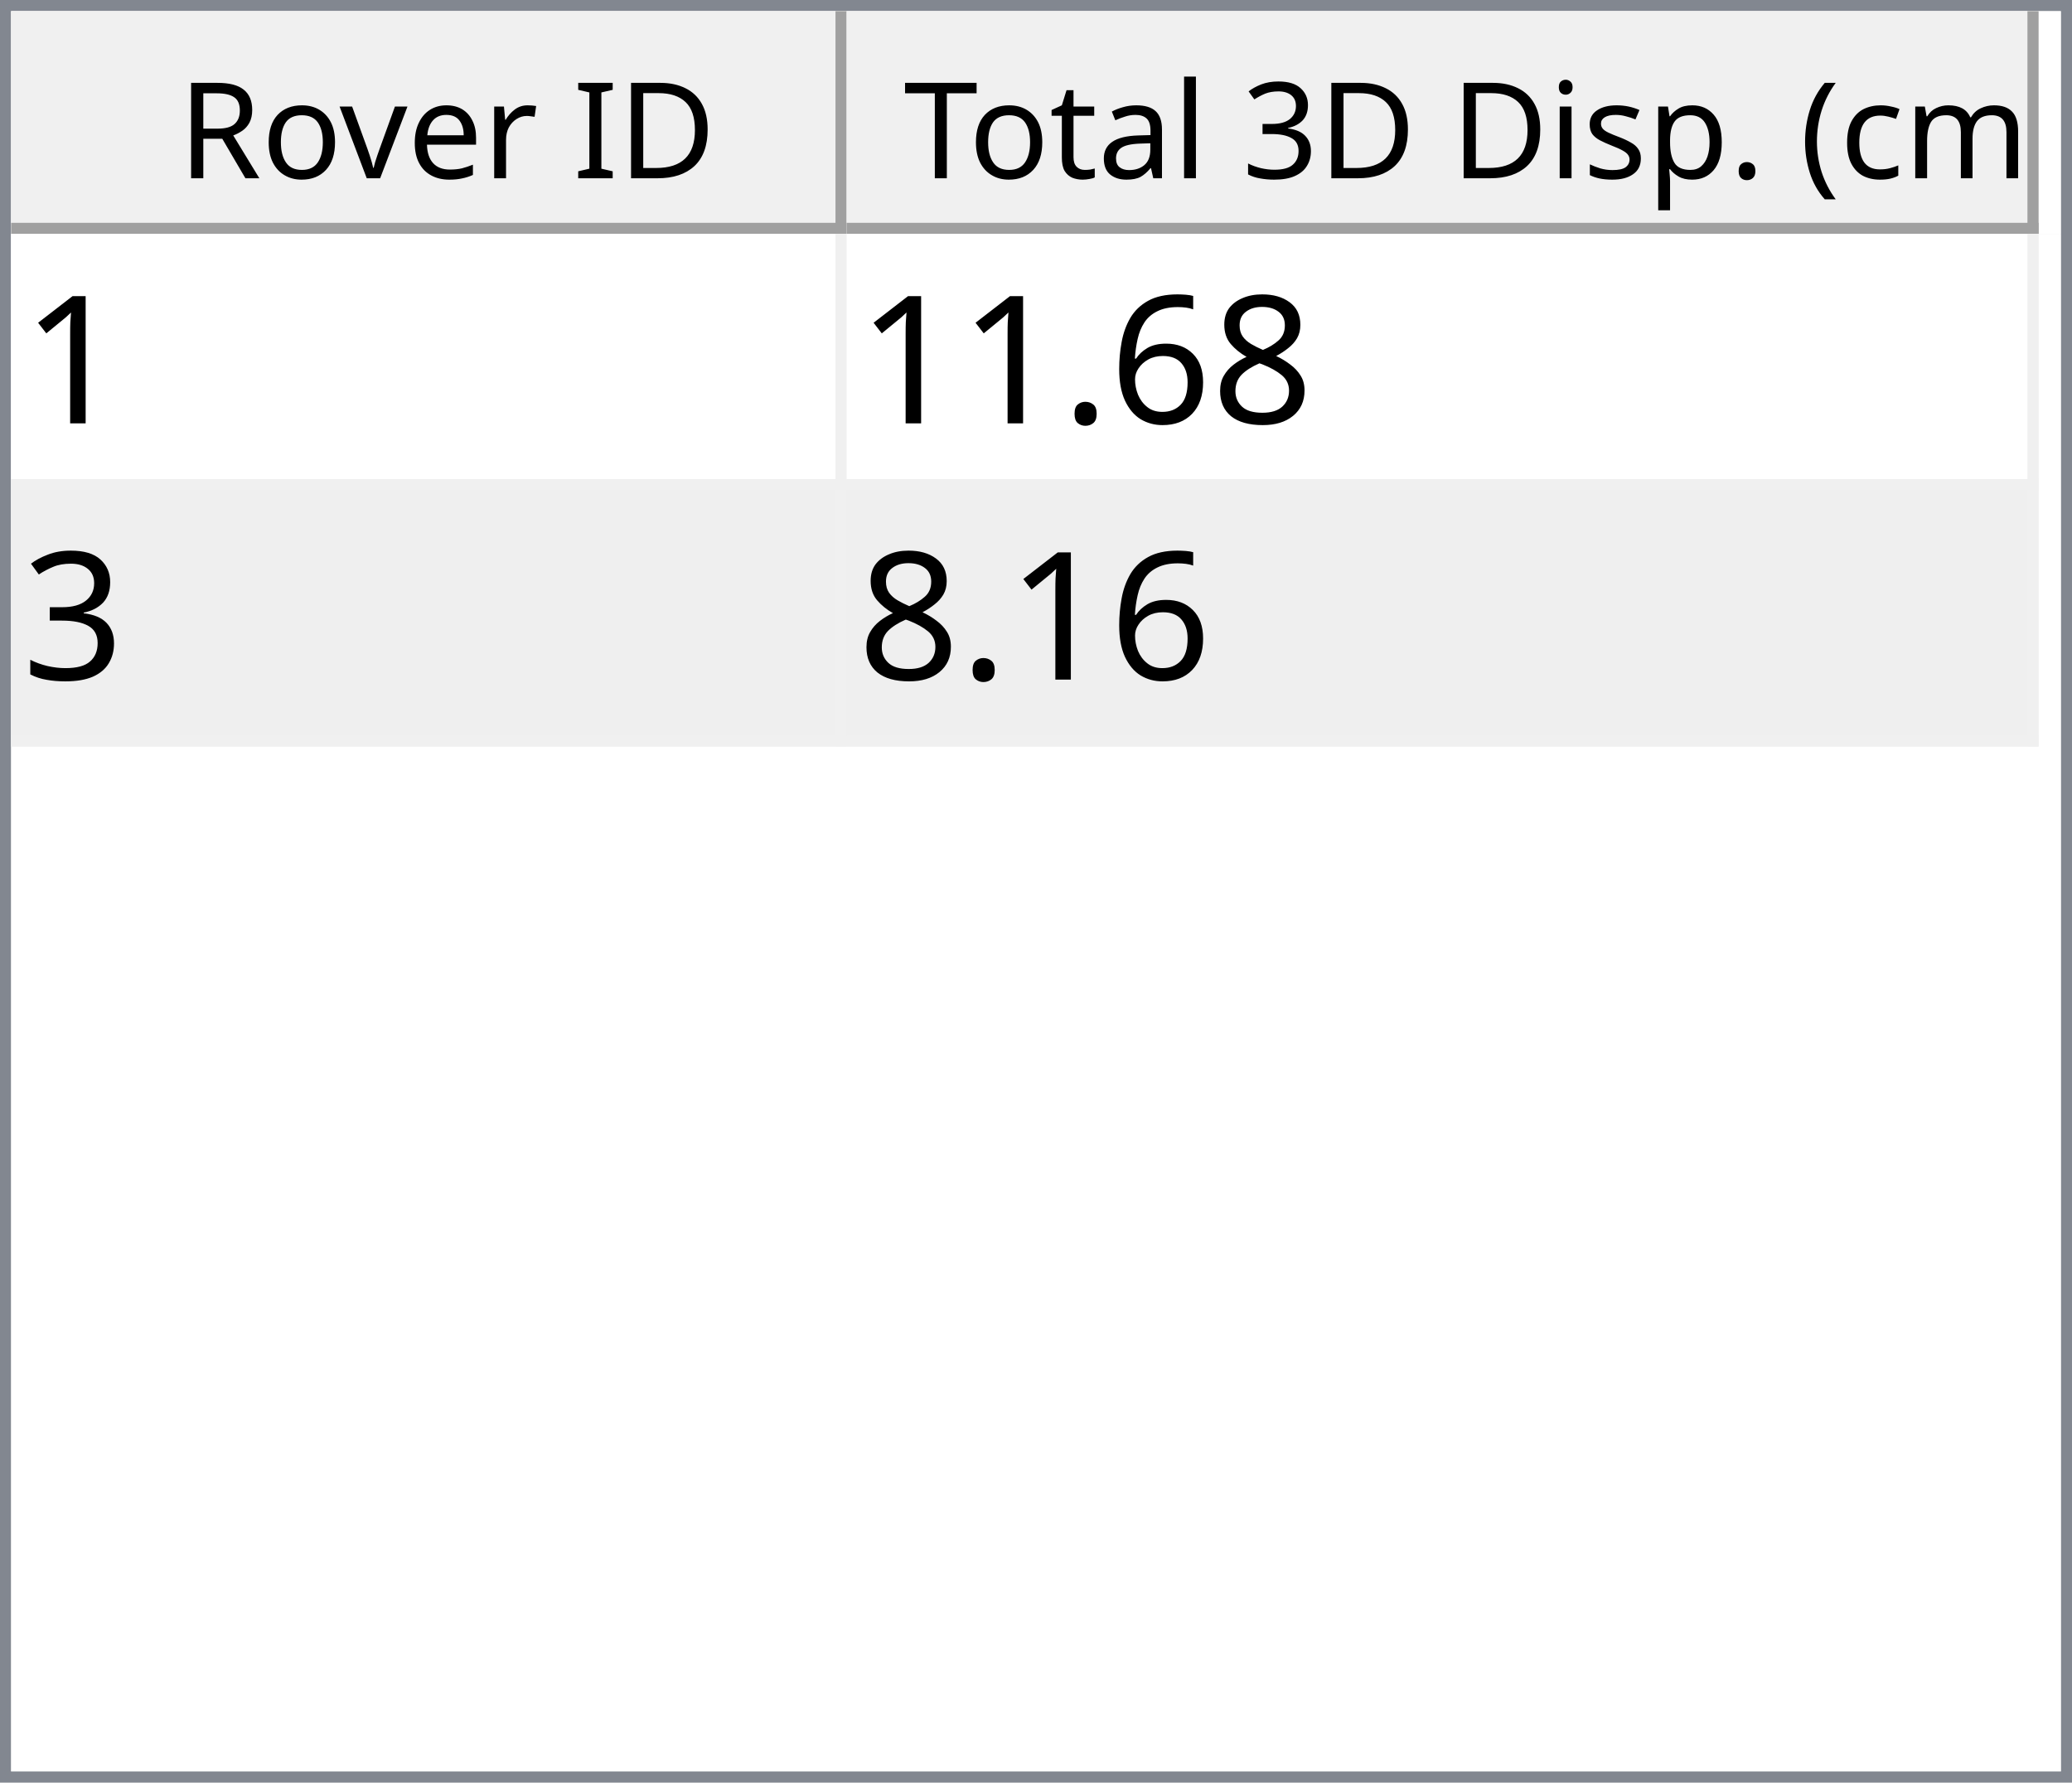
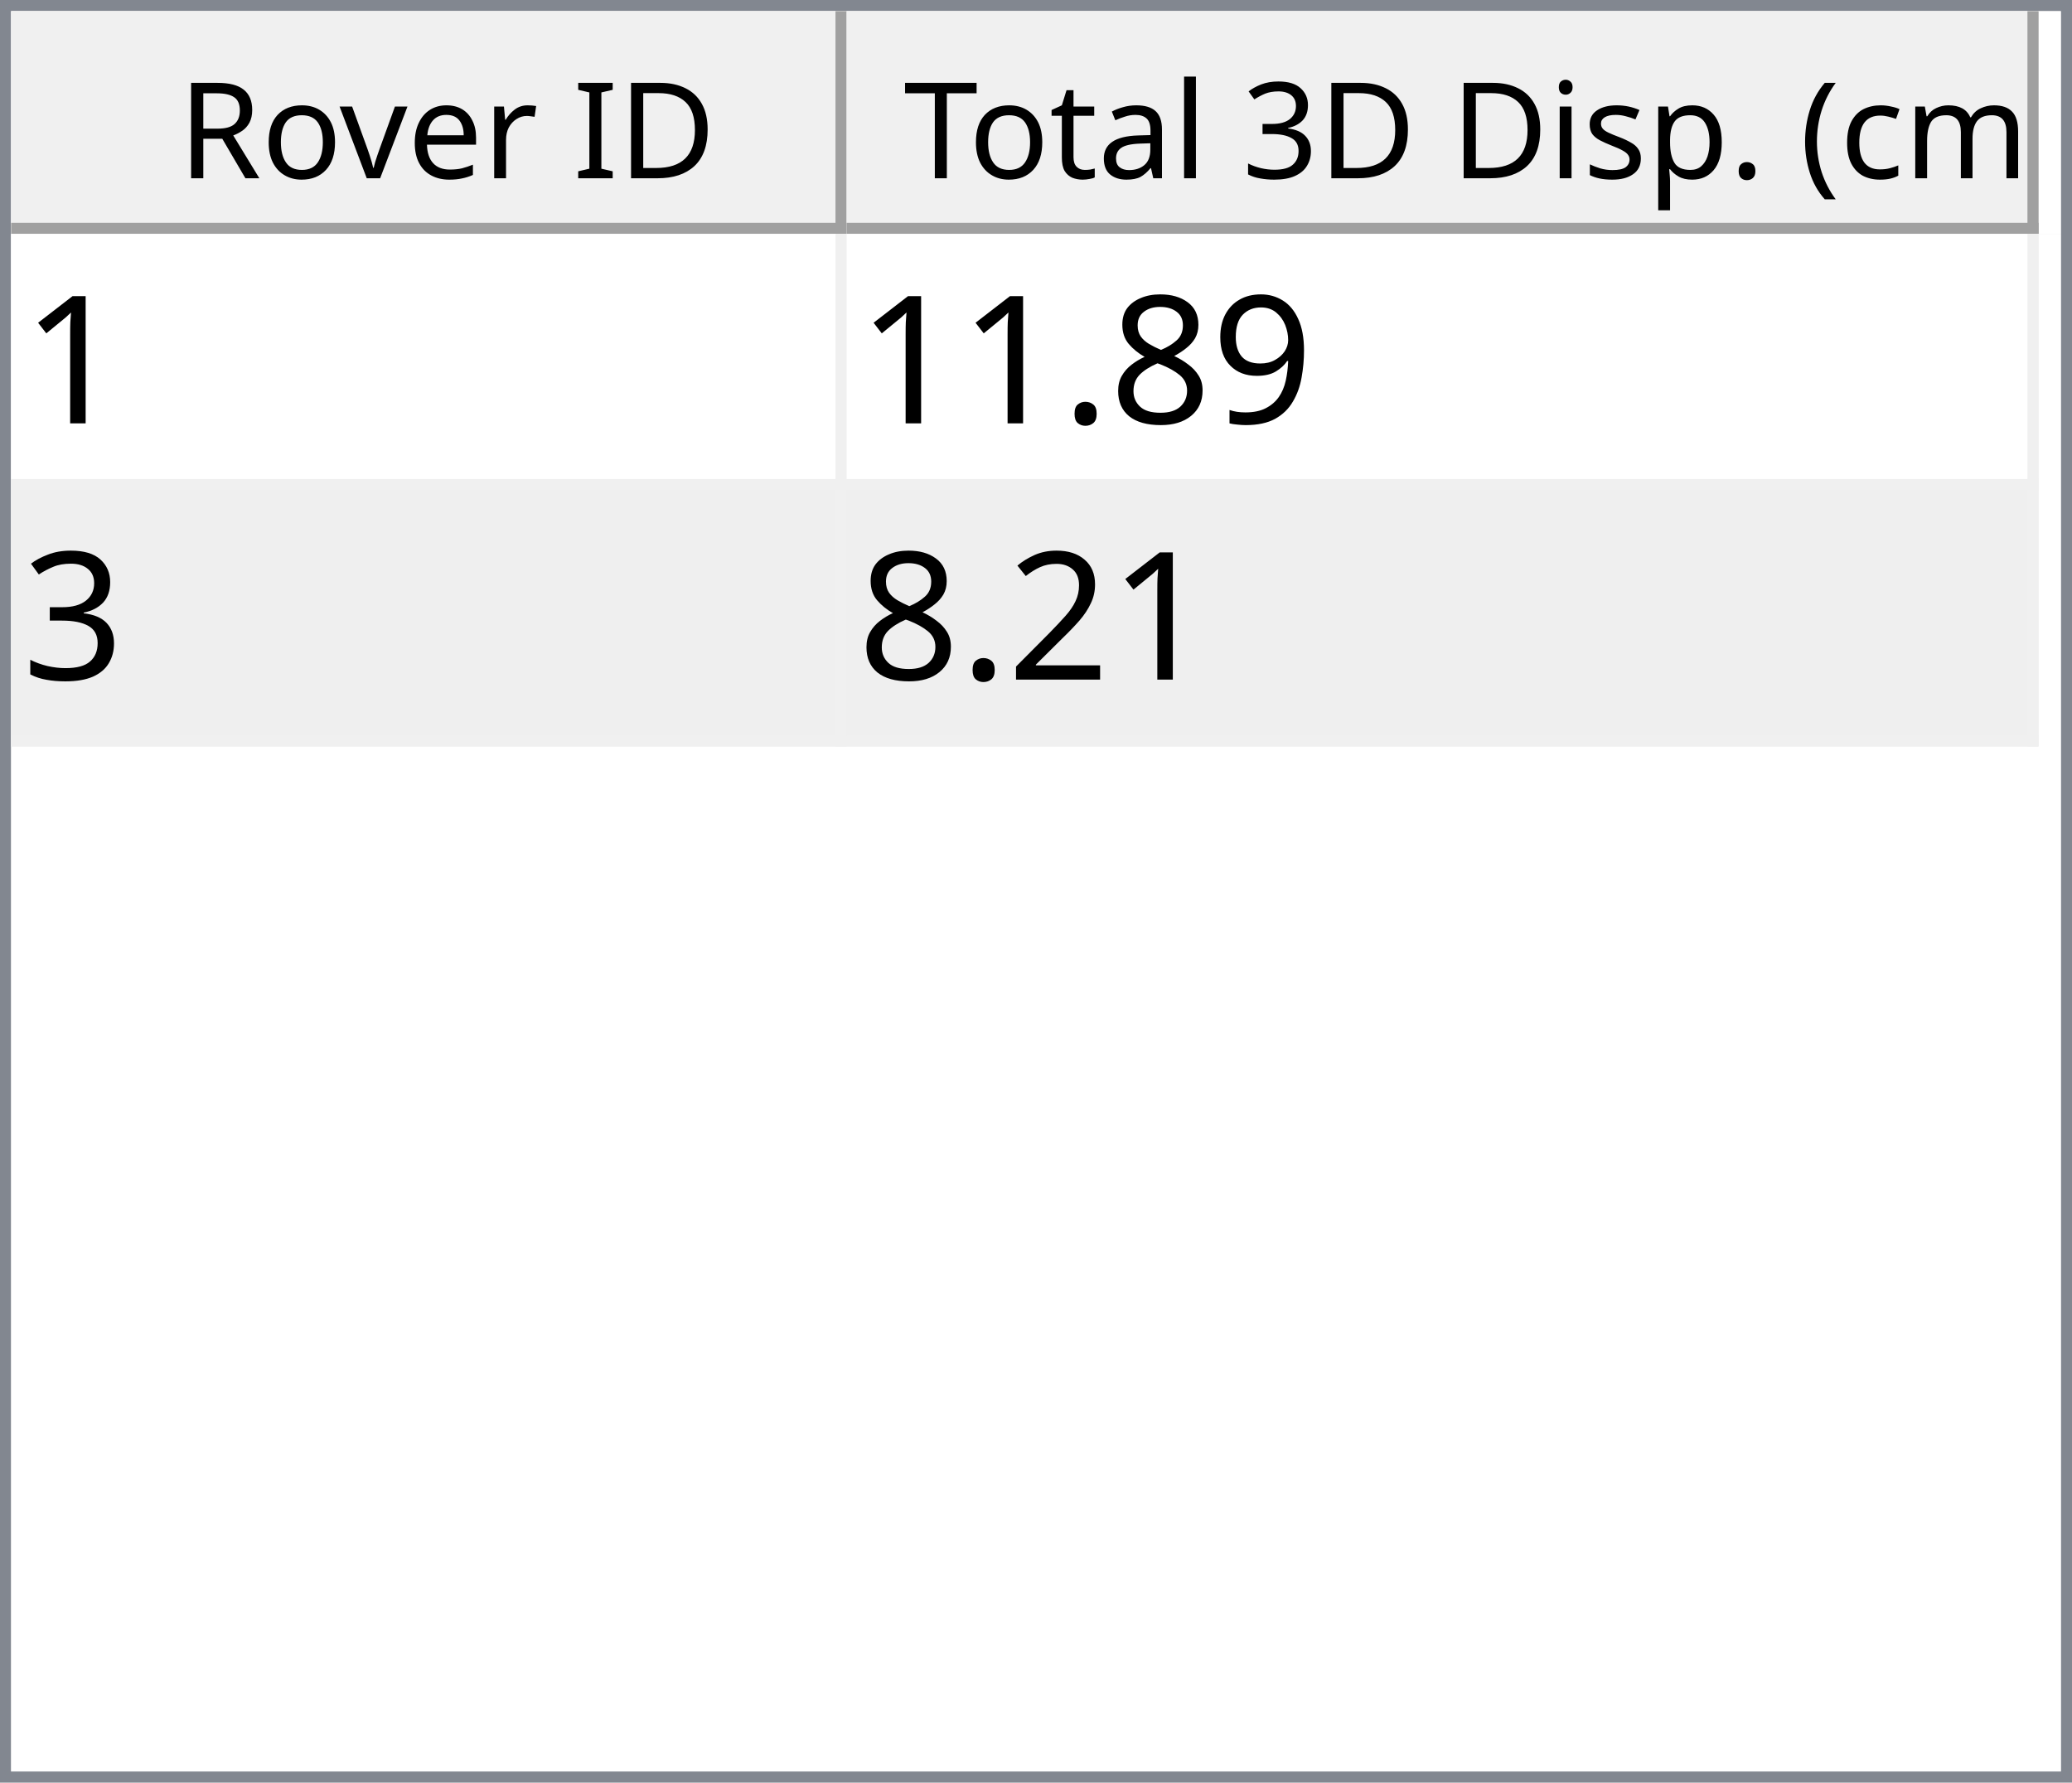
<svg xmlns="http://www.w3.org/2000/svg" style="fill-opacity:1; color-rendering:auto; color-interpolation:auto; text-rendering:auto; stroke:black; stroke-linecap:square; stroke-miterlimit:10; shape-rendering:auto; stroke-opacity:1; fill:black; stroke-dasharray:none; font-weight:normal; stroke-width:1; font-family:'Dialog'; font-style:normal; stroke-linejoin:miter; font-size:12px; stroke-dashoffset:0; image-rendering:auto;" width="186" height="160">
  <defs id="genericDefs" />
  <g>
    <defs id="defs1">
      <clipPath clipPathUnits="userSpaceOnUse" id="clipPath1">
        <path d="M0 0 L186 0 L186 160 L0 160 L0 0 Z" />
      </clipPath>
      <clipPath clipPathUnits="userSpaceOnUse" id="clipPath2">
        <path d="M0 0 L0 160 L186 160 L186 0 Z" />
      </clipPath>
      <clipPath clipPathUnits="userSpaceOnUse" id="clipPath3">
        <path d="M0 0 L0 20 L184 20 L184 0 Z" />
      </clipPath>
      <clipPath clipPathUnits="userSpaceOnUse" id="clipPath4">
        <path d="M0 0 L0 20 L75 20 L75 0 Z" />
      </clipPath>
      <clipPath clipPathUnits="userSpaceOnUse" id="clipPath5">
        <path d="M1 1 L1 19 L74 19 L74 1 Z" />
      </clipPath>
      <clipPath clipPathUnits="userSpaceOnUse" id="clipPath6">
        <path d="M0 0 L0 18 L73 18 L73 0 Z" />
      </clipPath>
      <clipPath clipPathUnits="userSpaceOnUse" id="clipPath7">
        <path d="M-0.5 -0.5 L-0.5 19.5 L74.5 19.5 L74.5 -0.5 Z" />
      </clipPath>
      <clipPath clipPathUnits="userSpaceOnUse" id="clipPath8">
        <path d="M0 0 L0 20 L107 20 L107 0 Z" />
      </clipPath>
      <clipPath clipPathUnits="userSpaceOnUse" id="clipPath9">
        <path d="M1 1 L1 19 L106 19 L106 1 Z" />
      </clipPath>
      <clipPath clipPathUnits="userSpaceOnUse" id="clipPath10">
        <path d="M0 0 L0 18 L105 18 L105 0 Z" />
      </clipPath>
      <clipPath clipPathUnits="userSpaceOnUse" id="clipPath11">
        <path d="M-0.5 -0.5 L-0.5 19.5 L106.5 19.5 L106.5 -0.5 Z" />
      </clipPath>
      <clipPath clipPathUnits="userSpaceOnUse" id="clipPath12">
        <path d="M0 0 L0 138 L184 138 L184 0 Z" />
      </clipPath>
      <clipPath clipPathUnits="userSpaceOnUse" id="clipPath13">
        <path d="M0 0 L0 46 L182 46 L182 0 Z" />
      </clipPath>
      <clipPath clipPathUnits="userSpaceOnUse" id="clipPath14">
        <path d="M-0.5 -0.5 L-0.5 45.5 L181.5 45.5 L181.5 -0.5 Z" />
      </clipPath>
      <clipPath clipPathUnits="userSpaceOnUse" id="clipPath15">
        <path d="M0 0 L0 22 L74 22 L74 0 Z" />
      </clipPath>
      <clipPath clipPathUnits="userSpaceOnUse" id="clipPath16">
        <path d="M0 0 L0 22 L106 22 L106 0 Z" />
      </clipPath>
      <font horiz-adv-x="64.551" id="font1">
        <font-face ascent="107.91" descent="25.098" units-per-em="100" style="font-style:normal; font-family:Segoe UI; font-weight:normal;" />
        <missing-glyph horiz-adv-x="64.551" d="M8.109 0 L8.109 68.266 L56.453 68.266 L56.453 0 L8.109 0 ZM15.328 7.234 L49.219 7.234 L49.219 61.031 L15.328 61.031 L15.328 7.234 Z" />
        <glyph unicode="D" horiz-adv-x="70.117" d="M9.188 0 L9.188 70.016 L28.516 70.016 Q65.531 70.016 65.531 35.891 Q65.531 19.672 55.25 9.836 Q44.969 0 27.734 0 L9.188 0 ZM17.391 62.594 L17.391 7.422 L27.828 7.422 Q41.609 7.422 49.273 14.797 Q56.938 22.172 56.938 35.688 Q56.938 62.594 28.328 62.594 L17.391 62.594 Z" />
        <glyph unicode="I" horiz-adv-x="26.611" d="M17.391 0 L9.188 0 L9.188 70.016 L17.391 70.016 L17.391 0 Z" />
        <glyph unicode=" " horiz-adv-x="27.393" d="" />
        <glyph unicode="r" horiz-adv-x="34.766" d="M34.188 41.891 Q32.078 43.5 28.125 43.5 Q23 43.5 19.555 38.672 Q16.109 33.844 16.109 25.484 L16.109 0 L8.109 0 L8.109 50 L16.109 50 L16.109 39.703 L16.312 39.703 Q18.016 44.969 21.531 47.922 Q25.047 50.875 29.391 50.875 Q32.516 50.875 34.188 50.203 L34.188 41.891 Z" />
        <glyph unicode="e" horiz-adv-x="52.295" d="M48.297 23 L12.984 23 Q13.188 14.656 17.484 10.109 Q21.781 5.562 29.297 5.562 Q37.75 5.562 44.828 11.141 L44.828 3.609 Q38.234 -1.172 27.391 -1.172 Q16.797 -1.172 10.742 5.641 Q4.688 12.453 4.688 24.812 Q4.688 36.469 11.305 43.82 Q17.922 51.172 27.734 51.172 Q37.547 51.172 42.922 44.828 Q48.297 38.484 48.297 27.203 L48.297 23 ZM40.094 29.781 Q40.047 36.719 36.75 40.578 Q33.453 44.438 27.594 44.438 Q21.922 44.438 17.969 40.383 Q14.016 36.328 13.094 29.781 L40.094 29.781 Z" />
        <glyph unicode="v" horiz-adv-x="47.9" d="M47.406 50 L27.484 0 L19.625 0 L0.688 50 L9.469 50 L22.172 13.672 Q23.578 9.672 23.922 6.688 L24.125 6.688 Q24.609 10.453 25.688 13.484 L38.969 50 L47.406 50 Z" />
        <glyph unicode="o" horiz-adv-x="58.594" d="M29 -1.172 Q17.922 -1.172 11.305 5.836 Q4.688 12.844 4.688 24.422 Q4.688 37.016 11.57 44.094 Q18.453 51.172 30.172 51.172 Q41.359 51.172 47.633 44.289 Q53.906 37.406 53.906 25.203 Q53.906 13.234 47.141 6.031 Q40.375 -1.172 29 -1.172 ZM29.594 44.438 Q21.875 44.438 17.383 39.188 Q12.891 33.938 12.891 24.703 Q12.891 15.828 17.43 10.695 Q21.969 5.562 29.594 5.562 Q37.359 5.562 41.531 10.594 Q45.703 15.625 45.703 24.906 Q45.703 34.281 41.531 39.359 Q37.359 44.438 29.594 44.438 Z" />
        <glyph unicode="R" horiz-adv-x="59.814" d="M59.375 0 L49.609 0 L37.891 19.625 Q36.281 22.359 34.766 24.289 Q33.25 26.219 31.664 27.438 Q30.078 28.656 28.25 29.219 Q26.422 29.781 24.125 29.781 L17.391 29.781 L17.391 0 L9.188 0 L9.188 70.016 L30.078 70.016 Q34.672 70.016 38.555 68.867 Q42.438 67.719 45.289 65.375 Q48.141 63.031 49.758 59.547 Q51.375 56.062 51.375 51.375 Q51.375 47.703 50.273 44.656 Q49.172 41.609 47.148 39.211 Q45.125 36.812 42.266 35.133 Q39.406 33.453 35.844 32.516 L35.844 32.328 Q37.594 31.547 38.891 30.547 Q40.188 29.547 41.359 28.18 Q42.531 26.812 43.68 25.078 Q44.828 23.344 46.234 21.047 L59.375 0 ZM17.391 62.594 L17.391 37.203 L28.516 37.203 Q31.594 37.203 34.203 38.133 Q36.812 39.062 38.719 40.797 Q40.625 42.531 41.703 45.047 Q42.781 47.562 42.781 50.688 Q42.781 56.297 39.141 59.445 Q35.5 62.594 28.609 62.594 L17.391 62.594 Z" />
        <glyph unicode=")" horiz-adv-x="30.176" d="M8.297 -15.922 L1.172 -15.922 Q16.406 2.344 16.406 26.812 Q16.406 51.469 1.078 70.016 L8.297 70.016 Q23.531 52.156 23.531 26.703 Q23.531 1.375 8.297 -15.922 Z" />
        <glyph unicode="m" horiz-adv-x="86.133" d="M79.109 0 L71.094 0 L71.094 28.719 Q71.094 37.016 68.531 40.727 Q65.969 44.438 59.906 44.438 Q54.781 44.438 51.195 39.75 Q47.609 35.062 47.609 28.516 L47.609 0 L39.594 0 L39.594 29.688 Q39.594 44.438 28.219 44.438 Q22.953 44.438 19.531 40.016 Q16.109 35.594 16.109 28.516 L16.109 0 L8.109 0 L8.109 50 L16.109 50 L16.109 42.094 L16.312 42.094 Q21.625 51.172 31.844 51.172 Q36.969 51.172 40.773 48.312 Q44.578 45.453 46 40.828 Q51.562 51.172 62.594 51.172 Q79.109 51.172 79.109 30.812 L79.109 0 Z" />
        <glyph unicode="c" horiz-adv-x="46.191" d="M42.188 2.297 Q36.422 -1.172 28.516 -1.172 Q17.828 -1.172 11.258 5.789 Q4.688 12.75 4.688 23.828 Q4.688 36.188 11.766 43.68 Q18.844 51.172 30.672 51.172 Q37.25 51.172 42.281 48.734 L42.281 40.531 Q36.719 44.438 30.375 44.438 Q22.703 44.438 17.797 38.945 Q12.891 33.453 12.891 24.516 Q12.891 15.719 17.508 10.641 Q22.125 5.562 29.891 5.562 Q36.422 5.562 42.188 9.906 L42.188 2.297 Z" />
        <glyph unicode="(" horiz-adv-x="30.176" d="M29.109 -15.922 L21.969 -15.922 Q6.844 1.375 6.844 26.703 Q6.844 52.156 21.969 70.016 L29.203 70.016 Q13.875 51.469 13.875 26.812 Q13.875 2.344 29.109 -15.922 Z" />
        <glyph unicode="." horiz-adv-x="21.68" d="M10.891 -1.078 Q8.641 -1.078 7.055 0.539 Q5.469 2.156 5.469 4.391 Q5.469 6.641 7.055 8.273 Q8.641 9.906 10.891 9.906 Q13.188 9.906 14.797 8.273 Q16.406 6.641 16.406 4.391 Q16.406 2.156 14.797 0.539 Q13.188 -1.078 10.891 -1.078 Z" />
        <glyph unicode="p" horiz-adv-x="58.789" d="M16.312 7.234 L16.109 7.234 L16.109 -23 L8.109 -23 L8.109 50 L16.109 50 L16.109 41.219 L16.312 41.219 Q22.219 51.172 33.594 51.172 Q43.266 51.172 48.688 44.461 Q54.109 37.75 54.109 26.469 Q54.109 13.922 48 6.375 Q41.891 -1.172 31.297 -1.172 Q21.578 -1.172 16.312 7.234 ZM16.109 27.391 L16.109 20.406 Q16.109 14.203 20.141 9.883 Q24.172 5.562 30.375 5.562 Q37.641 5.562 41.773 11.133 Q45.906 16.703 45.906 26.609 Q45.906 34.969 42.047 39.703 Q38.188 44.438 31.594 44.438 Q24.609 44.438 20.359 39.578 Q16.109 34.719 16.109 27.391 Z" />
        <glyph unicode="s" horiz-adv-x="42.432" d="M5.078 1.812 L5.078 10.406 Q11.625 5.562 19.484 5.562 Q30.031 5.562 30.031 12.594 Q30.031 14.594 29.125 15.992 Q28.219 17.391 26.68 18.461 Q25.141 19.531 23.07 20.383 Q21 21.234 18.609 22.172 Q15.281 23.484 12.766 24.828 Q10.25 26.172 8.57 27.859 Q6.891 29.547 6.031 31.695 Q5.172 33.844 5.172 36.719 Q5.172 40.234 6.789 42.945 Q8.406 45.656 11.086 47.484 Q13.766 49.312 17.211 50.242 Q20.656 51.172 24.312 51.172 Q30.812 51.172 35.938 48.922 L35.938 40.828 Q30.422 44.438 23.25 44.438 Q21 44.438 19.195 43.922 Q17.391 43.406 16.094 42.477 Q14.797 41.547 14.086 40.258 Q13.375 38.969 13.375 37.406 Q13.375 35.453 14.086 34.133 Q14.797 32.812 16.164 31.789 Q17.531 30.766 19.484 29.938 Q21.438 29.109 23.922 28.125 Q27.25 26.859 29.883 25.516 Q32.516 24.172 34.375 22.484 Q36.234 20.797 37.234 18.602 Q38.234 16.406 38.234 13.375 Q38.234 9.672 36.602 6.938 Q34.969 4.203 32.234 2.398 Q29.5 0.594 25.93 -0.289 Q22.359 -1.172 18.453 -1.172 Q10.75 -1.172 5.078 1.812 Z" />
        <glyph unicode="i" horiz-adv-x="24.219" d="M12.203 62.703 Q10.062 62.703 8.547 64.164 Q7.031 65.625 7.031 67.875 Q7.031 70.125 8.547 71.609 Q10.062 73.094 12.203 73.094 Q14.406 73.094 15.945 71.609 Q17.484 70.125 17.484 67.875 Q17.484 65.719 15.945 64.211 Q14.406 62.703 12.203 62.703 ZM16.109 0 L8.109 0 L8.109 50 L16.109 50 L16.109 0 Z" />
        <glyph unicode="3" horiz-adv-x="53.906" d="M46.531 19.828 Q46.531 15.094 44.75 11.211 Q42.969 7.328 39.719 4.57 Q36.469 1.812 31.93 0.297 Q27.391 -1.219 21.922 -1.219 Q11.922 -1.219 6 2.594 L6 11.188 Q13.094 5.609 22.219 5.609 Q25.875 5.609 28.828 6.539 Q31.781 7.469 33.906 9.227 Q36.031 10.984 37.18 13.477 Q38.328 15.969 38.328 19.094 Q38.328 32.812 18.797 32.812 L12.984 32.812 L12.984 39.594 L18.5 39.594 Q35.797 39.594 35.797 52.484 Q35.797 64.406 22.609 64.406 Q15.188 64.406 8.688 59.422 L8.688 67.188 Q15.375 71.188 24.609 71.188 Q29 71.188 32.57 69.969 Q36.141 68.75 38.68 66.555 Q41.219 64.359 42.609 61.281 Q44 58.203 44 54.5 Q44 40.672 30.031 36.719 L30.031 36.531 Q33.594 36.141 36.625 34.797 Q39.656 33.453 41.852 31.305 Q44.047 29.156 45.289 26.25 Q46.531 23.344 46.531 19.828 Z" />
        <glyph unicode="l" horiz-adv-x="24.219" d="M16.109 0 L8.109 0 L8.109 74.031 L16.109 74.031 L16.109 0 Z" />
        <glyph unicode="a" horiz-adv-x="50.879" d="M43.891 0 L35.891 0 L35.891 7.812 L35.688 7.812 Q30.469 -1.172 20.312 -1.172 Q12.844 -1.172 8.617 2.781 Q4.391 6.734 4.391 13.281 Q4.391 27.297 20.906 29.594 L35.891 31.688 Q35.891 44.438 25.594 44.438 Q16.547 44.438 9.281 38.281 L9.281 46.484 Q16.656 51.172 26.266 51.172 Q43.891 51.172 43.891 32.516 L43.891 0 ZM35.891 25.297 L23.828 23.641 Q18.266 22.859 15.43 20.875 Q12.594 18.891 12.594 13.875 Q12.594 10.203 15.211 7.883 Q17.828 5.562 22.172 5.562 Q28.125 5.562 32.008 9.742 Q35.891 13.922 35.891 20.312 L35.891 25.297 Z" />
        <glyph unicode="t" horiz-adv-x="33.887" d="M31.297 0.484 Q28.469 -1.078 23.828 -1.078 Q10.688 -1.078 10.688 13.578 L10.688 43.172 L2.094 43.172 L2.094 50 L10.688 50 L10.688 62.203 L18.703 64.797 L18.703 50 L31.297 50 L31.297 43.172 L18.703 43.172 L18.703 14.984 Q18.703 9.969 20.414 7.82 Q22.125 5.672 26.078 5.672 Q29.109 5.672 31.297 7.328 L31.297 0.484 Z" />
        <glyph unicode="T" horiz-adv-x="52.393" d="M50.594 62.594 L30.375 62.594 L30.375 0 L22.172 0 L22.172 62.594 L2 62.594 L2 70.016 L50.594 70.016 L50.594 62.594 Z" />
      </font>
      <font horiz-adv-x="75.0" id="font2">
        <font-face ascent="100.537" descent="21.973" units-per-em="100" style="font-style:normal; font-family:sans-serif; font-weight:normal;" />
        <missing-glyph horiz-adv-x="75.0" d="M12.5 0 L12.5 62.5 L62.5 62.5 L62.5 0 L12.5 0 ZM14.062 1.562 L60.938 1.562 L60.938 60.938 L14.062 60.938 L14.062 1.562 Z" />
        <glyph unicode="1" horiz-adv-x="55.615" d="M37.25 0 L28.469 0 L28.469 56 Q25.297 52.984 20.141 49.953 Q14.984 46.922 10.891 45.406 L10.891 53.906 Q18.266 57.375 23.781 62.305 Q29.297 67.234 31.594 71.875 L37.25 71.875 L37.25 0 Z" />
+         <glyph unicode="9" horiz-adv-x="55.615" d="M5.469 16.547 L13.922 17.328 Q14.984 11.375 18.016 8.688 Q21.047 6 25.781 6 Q29.828 6 32.883 7.859 Q35.938 9.719 37.891 12.82 Q39.844 15.922 41.164 21.195 Q42.484 26.469 42.484 31.938 Q42.484 32.516 42.438 33.688 Q39.797 29.5 35.234 26.883 Q30.672 24.266 25.344 24.266 Q16.453 24.266 10.305 30.711 Q4.156 37.156 4.156 47.703 Q4.156 58.594 10.578 65.234 Q17 71.875 26.656 71.875 Q33.641 71.875 39.43 68.117 Q45.219 64.359 48.219 57.398 Q51.219 50.438 51.219 37.25 Q51.219 23.531 48.242 15.406 Q45.266 7.281 39.383 3.031 Q33.5 -1.219 25.594 -1.219 Q17.188 -1.219 11.867 3.445 Q6.547 8.109 5.469 16.547 ZM41.453 48.141 Q41.453 55.719 37.43 60.156 Q33.406 64.594 27.734 64.594 Q21.875 64.594 17.531 59.812 Q13.188 55.031 13.188 47.406 Q13.188 40.578 17.312 36.305 Q21.438 32.031 27.484 32.031 Q33.594 32.031 37.523 36.305 Q41.453 40.578 41.453 48.141 Z" />
        <glyph unicode="8" horiz-adv-x="55.615" d="M17.672 38.812 Q12.203 40.828 9.57 44.539 Q6.938 48.25 6.938 53.422 Q6.938 61.234 12.555 66.555 Q18.172 71.875 27.484 71.875 Q36.859 71.875 42.578 66.43 Q48.297 60.984 48.297 53.172 Q48.297 48.188 45.68 44.508 Q43.062 40.828 37.75 38.812 Q44.344 36.672 47.781 31.883 Q51.219 27.094 51.219 20.453 Q51.219 11.281 44.727 5.031 Q38.234 -1.219 27.641 -1.219 Q17.047 -1.219 10.547 5.055 Q4.047 11.328 4.047 20.703 Q4.047 27.688 7.594 32.398 Q11.141 37.109 17.672 38.812 ZM15.922 53.719 Q15.922 48.641 19.195 45.414 Q22.469 42.188 27.688 42.188 Q32.766 42.188 36.016 45.383 Q39.266 48.578 39.266 53.219 Q39.266 58.062 35.914 61.359 Q32.562 64.656 27.594 64.656 Q22.562 64.656 19.242 61.43 Q15.922 58.203 15.922 53.719 ZM13.094 20.656 Q13.094 16.891 14.875 13.375 Q16.656 9.859 20.172 7.93 Q23.688 6 27.734 6 Q34.031 6 38.133 10.055 Q42.234 14.109 42.234 20.359 Q42.234 26.703 38.016 30.859 Q33.797 35.016 27.438 35.016 Q21.234 35.016 17.164 30.914 Q13.094 26.812 13.094 20.656 Z" />
-         <glyph unicode="6" horiz-adv-x="55.615" d="M49.75 54.047 L41.016 53.375 Q39.844 58.547 37.703 60.891 Q34.125 64.656 28.906 64.656 Q24.703 64.656 21.531 62.312 Q17.391 59.281 14.992 53.469 Q12.594 47.656 12.5 36.922 Q15.672 41.75 20.266 44.094 Q24.859 46.438 29.891 46.438 Q38.672 46.438 44.852 39.969 Q51.031 33.5 51.031 23.25 Q51.031 16.5 48.125 10.719 Q45.219 4.938 40.141 1.859 Q35.062 -1.219 28.609 -1.219 Q17.625 -1.219 10.695 6.859 Q3.766 14.938 3.766 33.5 Q3.766 54.25 11.422 63.672 Q18.109 71.875 29.438 71.875 Q37.891 71.875 43.289 67.141 Q48.688 62.406 49.75 54.047 ZM13.875 23.188 Q13.875 18.656 15.797 14.508 Q17.719 10.359 21.188 8.18 Q24.656 6 28.469 6 Q34.031 6 38.039 10.492 Q42.047 14.984 42.047 22.703 Q42.047 30.125 38.086 34.398 Q34.125 38.672 28.125 38.672 Q22.172 38.672 18.023 34.398 Q13.875 30.125 13.875 23.188 Z" />
        <glyph unicode="." horiz-adv-x="27.783" d="M9.078 0 L9.078 10.016 L19.094 10.016 L19.094 0 L9.078 0 Z" />
        <glyph unicode="3" horiz-adv-x="55.615" d="M4.203 18.891 L12.984 20.062 Q14.5 12.594 18.141 9.297 Q21.781 6 27 6 Q33.203 6 37.477 10.297 Q41.75 14.594 41.75 20.953 Q41.75 27 37.797 30.93 Q33.844 34.859 27.734 34.859 Q25.25 34.859 21.531 33.891 L22.516 41.609 Q23.391 41.5 23.922 41.5 Q29.547 41.5 34.039 44.43 Q38.531 47.359 38.531 53.469 Q38.531 58.297 35.258 61.477 Q31.984 64.656 26.812 64.656 Q21.688 64.656 18.266 61.43 Q14.844 58.203 13.875 51.766 L5.078 53.328 Q6.688 62.156 12.398 67.016 Q18.109 71.875 26.609 71.875 Q32.469 71.875 37.398 69.359 Q42.328 66.844 44.945 62.5 Q47.562 58.156 47.562 53.266 Q47.562 48.641 45.07 44.828 Q42.578 41.016 37.703 38.766 Q44.047 37.312 47.562 32.695 Q51.078 28.078 51.078 21.141 Q51.078 11.766 44.242 5.25 Q37.406 -1.266 26.953 -1.266 Q17.531 -1.266 11.305 4.352 Q5.078 9.969 4.203 18.891 Z" />
+         <glyph unicode="2" horiz-adv-x="55.615" d="M50.344 8.453 L50.344 0 L3.031 0 Q2.938 3.172 4.047 6.109 Q5.859 10.938 9.836 15.625 Q13.812 20.312 21.344 26.469 Q33.016 36.031 37.117 41.625 Q41.219 47.219 41.219 52.203 Q41.219 57.422 37.477 61.008 Q33.734 64.594 27.734 64.594 Q21.391 64.594 17.578 60.789 Q13.766 56.984 13.719 50.25 L4.688 51.172 Q5.609 61.281 11.664 66.578 Q17.719 71.875 27.938 71.875 Q38.234 71.875 44.242 66.164 Q50.25 60.453 50.25 52 Q50.25 47.703 48.492 43.555 Q46.734 39.406 42.656 34.812 Q38.578 30.219 29.109 22.219 Q21.188 15.578 18.945 13.211 Q16.703 10.844 15.234 8.453 L50.344 8.453 Z" />
      </font>
    </defs>
    <g style="fill:white; stroke:white;">
      <rect x="0" y="0" width="186" style="clip-path:url(#clipPath1); stroke:none;" height="160" />
    </g>
    <g style="fill:white; text-rendering:optimizeSpeed; color-rendering:optimizeSpeed; image-rendering:optimizeSpeed; shape-rendering:crispEdges; stroke:white; color-interpolation:sRGB;">
      <rect x="0" width="186" height="160" y="0" style="stroke:none;" />
      <path style="stroke:none;" d="M0 160 L186 160 L186 0 L0 0 Z" />
    </g>
    <g style="fill:rgb(240,240,240); font-family:'Segoe UI'; stroke:rgb(240,240,240);">
      <rect x="0" y="0" width="186" style="clip-path:url(#clipPath2); stroke:none;" height="160" />
    </g>
    <g style="fill:rgb(130,135,144); font-family:'Segoe UI'; stroke:rgb(130,135,144);">
      <path d="M0 0 L186 0 L186 160 L0 160 L0 0 ZM1 1 L185 1 L185 159 L1 159 L1 1 Z" style="fill-rule:evenodd; clip-path:url(#clipPath2); stroke:none;" />
    </g>
    <g style="fill:white; font-family:'Segoe UI'; stroke:white;" transform="translate(1,1)">
      <rect x="0" y="0" width="184" style="clip-path:url(#clipPath3); stroke:none;" height="20" />
    </g>
    <g style="fill:rgb(240,240,240); font-family:'Segoe UI'; stroke:rgb(240,240,240);" transform="translate(1,1)">
      <rect x="0" y="0" width="75" style="clip-path:url(#clipPath4); stroke:none;" height="20" />
    </g>
    <g style="font-family:'Segoe UI';" transform="translate(2,2)">
      <text x="14" xml:space="preserve" y="14" style="clip-path:url(#clipPath6); stroke:none;">Rover ID</text>
    </g>
    <g style="fill:rgb(160,160,160); font-family:'Segoe UI'; stroke:rgb(160,160,160); stroke-linejoin:bevel;" transform="translate(1.5,1.5)">
      <line x1="74" x2="74" y1="0" style="fill:none; clip-path:url(#clipPath7);" y2="19" />
    </g>
    <g style="fill:rgb(160,160,160); font-family:'Segoe UI'; stroke:rgb(160,160,160); stroke-linejoin:bevel;" transform="matrix(1,0,0,1,1,1) translate(0.5,0.5)">
      <line x1="0" x2="74" y1="19" style="fill:none; clip-path:url(#clipPath7);" y2="19" />
    </g>
    <g style="fill:rgb(240,240,240); font-family:'Segoe UI'; stroke:rgb(240,240,240);" transform="translate(76,1)">
      <rect x="0" y="0" width="107" style="clip-path:url(#clipPath8); stroke:none;" height="20" />
    </g>
    <g style="font-family:'Segoe UI';" transform="translate(77,2)">
      <text x="1" xml:space="preserve" y="14" style="clip-path:url(#clipPath10); stroke:none;"> Total 3D Disp. (cm)</text>
    </g>
    <g style="fill:rgb(160,160,160); font-family:'Segoe UI'; stroke:rgb(160,160,160); stroke-linejoin:bevel;" transform="translate(76.5,1.5)">
      <line x1="106" x2="106" y1="0" style="fill:none; clip-path:url(#clipPath11);" y2="19" />
    </g>
    <g style="fill:rgb(160,160,160); font-family:'Segoe UI'; stroke:rgb(160,160,160); stroke-linejoin:bevel;" transform="matrix(1,0,0,1,76,1) translate(0.5,0.5)">
      <line x1="0" x2="106" y1="19" style="fill:none; clip-path:url(#clipPath11);" y2="19" />
    </g>
    <g style="fill:white; font-family:'Segoe UI'; stroke:white;" transform="translate(1,21)">
      <rect x="0" y="0" width="184" style="clip-path:url(#clipPath12); stroke:none;" height="138" />
    </g>
    <g style="fill:rgb(240,240,240); font-size:16px; font-family:sans-serif; stroke:rgb(240,240,240);" transform="translate(1,21)">
      <rect x="0" y="0" width="182" style="clip-path:url(#clipPath13); stroke:none;" height="46" />
      <line transform="translate(0.5,0.5)" x1="0" x2="181" y1="22" style="clip-path:url(#clipPath14); fill:none; stroke-linejoin:bevel;" y2="22" />
    </g>
    <g transform="matrix(1,0,0,1,1,21) translate(0.5,0.5)" style="fill:rgb(240,240,240); font-size:16px; font-family:sans-serif; stroke:rgb(240,240,240); stroke-linejoin:bevel;">
      <line x1="0" x2="181" y1="45" style="fill:none; clip-path:url(#clipPath14);" y2="45" />
    </g>
    <g transform="matrix(1,0,0,1,1,21) translate(0.5,0.5)" style="fill:rgb(240,240,240); font-size:16px; font-family:sans-serif; stroke:rgb(240,240,240); stroke-linejoin:bevel;">
      <line x1="74" x2="74" y1="0" style="fill:none; clip-path:url(#clipPath14);" y2="45" />
    </g>
    <g transform="matrix(1,0,0,1,1,21) translate(0.5,0.5)" style="fill:rgb(240,240,240); font-size:16px; font-family:sans-serif; stroke:rgb(240,240,240); stroke-linejoin:bevel;">
      <line x1="181" x2="181" y1="0" style="fill:none; clip-path:url(#clipPath14);" y2="45" />
    </g>
    <g style="fill:white; font-size:16px; font-family:sans-serif; stroke:white;" transform="matrix(1,0,0,1,1,21)">
      <rect x="0" y="0" width="74" style="clip-path:url(#clipPath15); stroke:none;" height="22" />
      <text x="1" y="17" style="fill:black; clip-path:url(#clipPath15); stroke:none;" xml:space="preserve">1</text>
    </g>
    <g style="fill:white; font-size:16px; font-family:sans-serif; stroke:white;" transform="matrix(1,0,0,1,1,21) translate(75,0)">
      <rect x="0" y="0" width="106" style="clip-path:url(#clipPath16); stroke:none;" height="22" />
-       <text x="1" y="17" style="fill:black; clip-path:url(#clipPath16); stroke:none;" xml:space="preserve">11.68</text>
+       <text x="1" y="17" style="fill:black; clip-path:url(#clipPath16); stroke:none;" xml:space="preserve">11.89</text>
    </g>
    <g style="fill:rgb(239,239,239); font-size:16px; font-family:sans-serif; stroke:rgb(239,239,239);" transform="matrix(1,0,0,1,1,21) translate(0,23)">
      <rect x="0" y="0" width="74" style="clip-path:url(#clipPath15); stroke:none;" height="22" />
      <text x="1" y="17" style="fill:black; clip-path:url(#clipPath15); stroke:none;" xml:space="preserve">3</text>
    </g>
    <g style="fill:rgb(239,239,239); font-size:16px; font-family:sans-serif; stroke:rgb(239,239,239);" transform="matrix(1,0,0,1,1,21) translate(75,23)">
      <rect x="0" y="0" width="106" style="clip-path:url(#clipPath16); stroke:none;" height="22" />
-       <text x="1" y="17" style="fill:black; clip-path:url(#clipPath16); stroke:none;" xml:space="preserve">8.16</text>
+       <text x="1" y="17" style="fill:black; clip-path:url(#clipPath16); stroke:none;" xml:space="preserve">8.21</text>
    </g>
  </g>
</svg>
